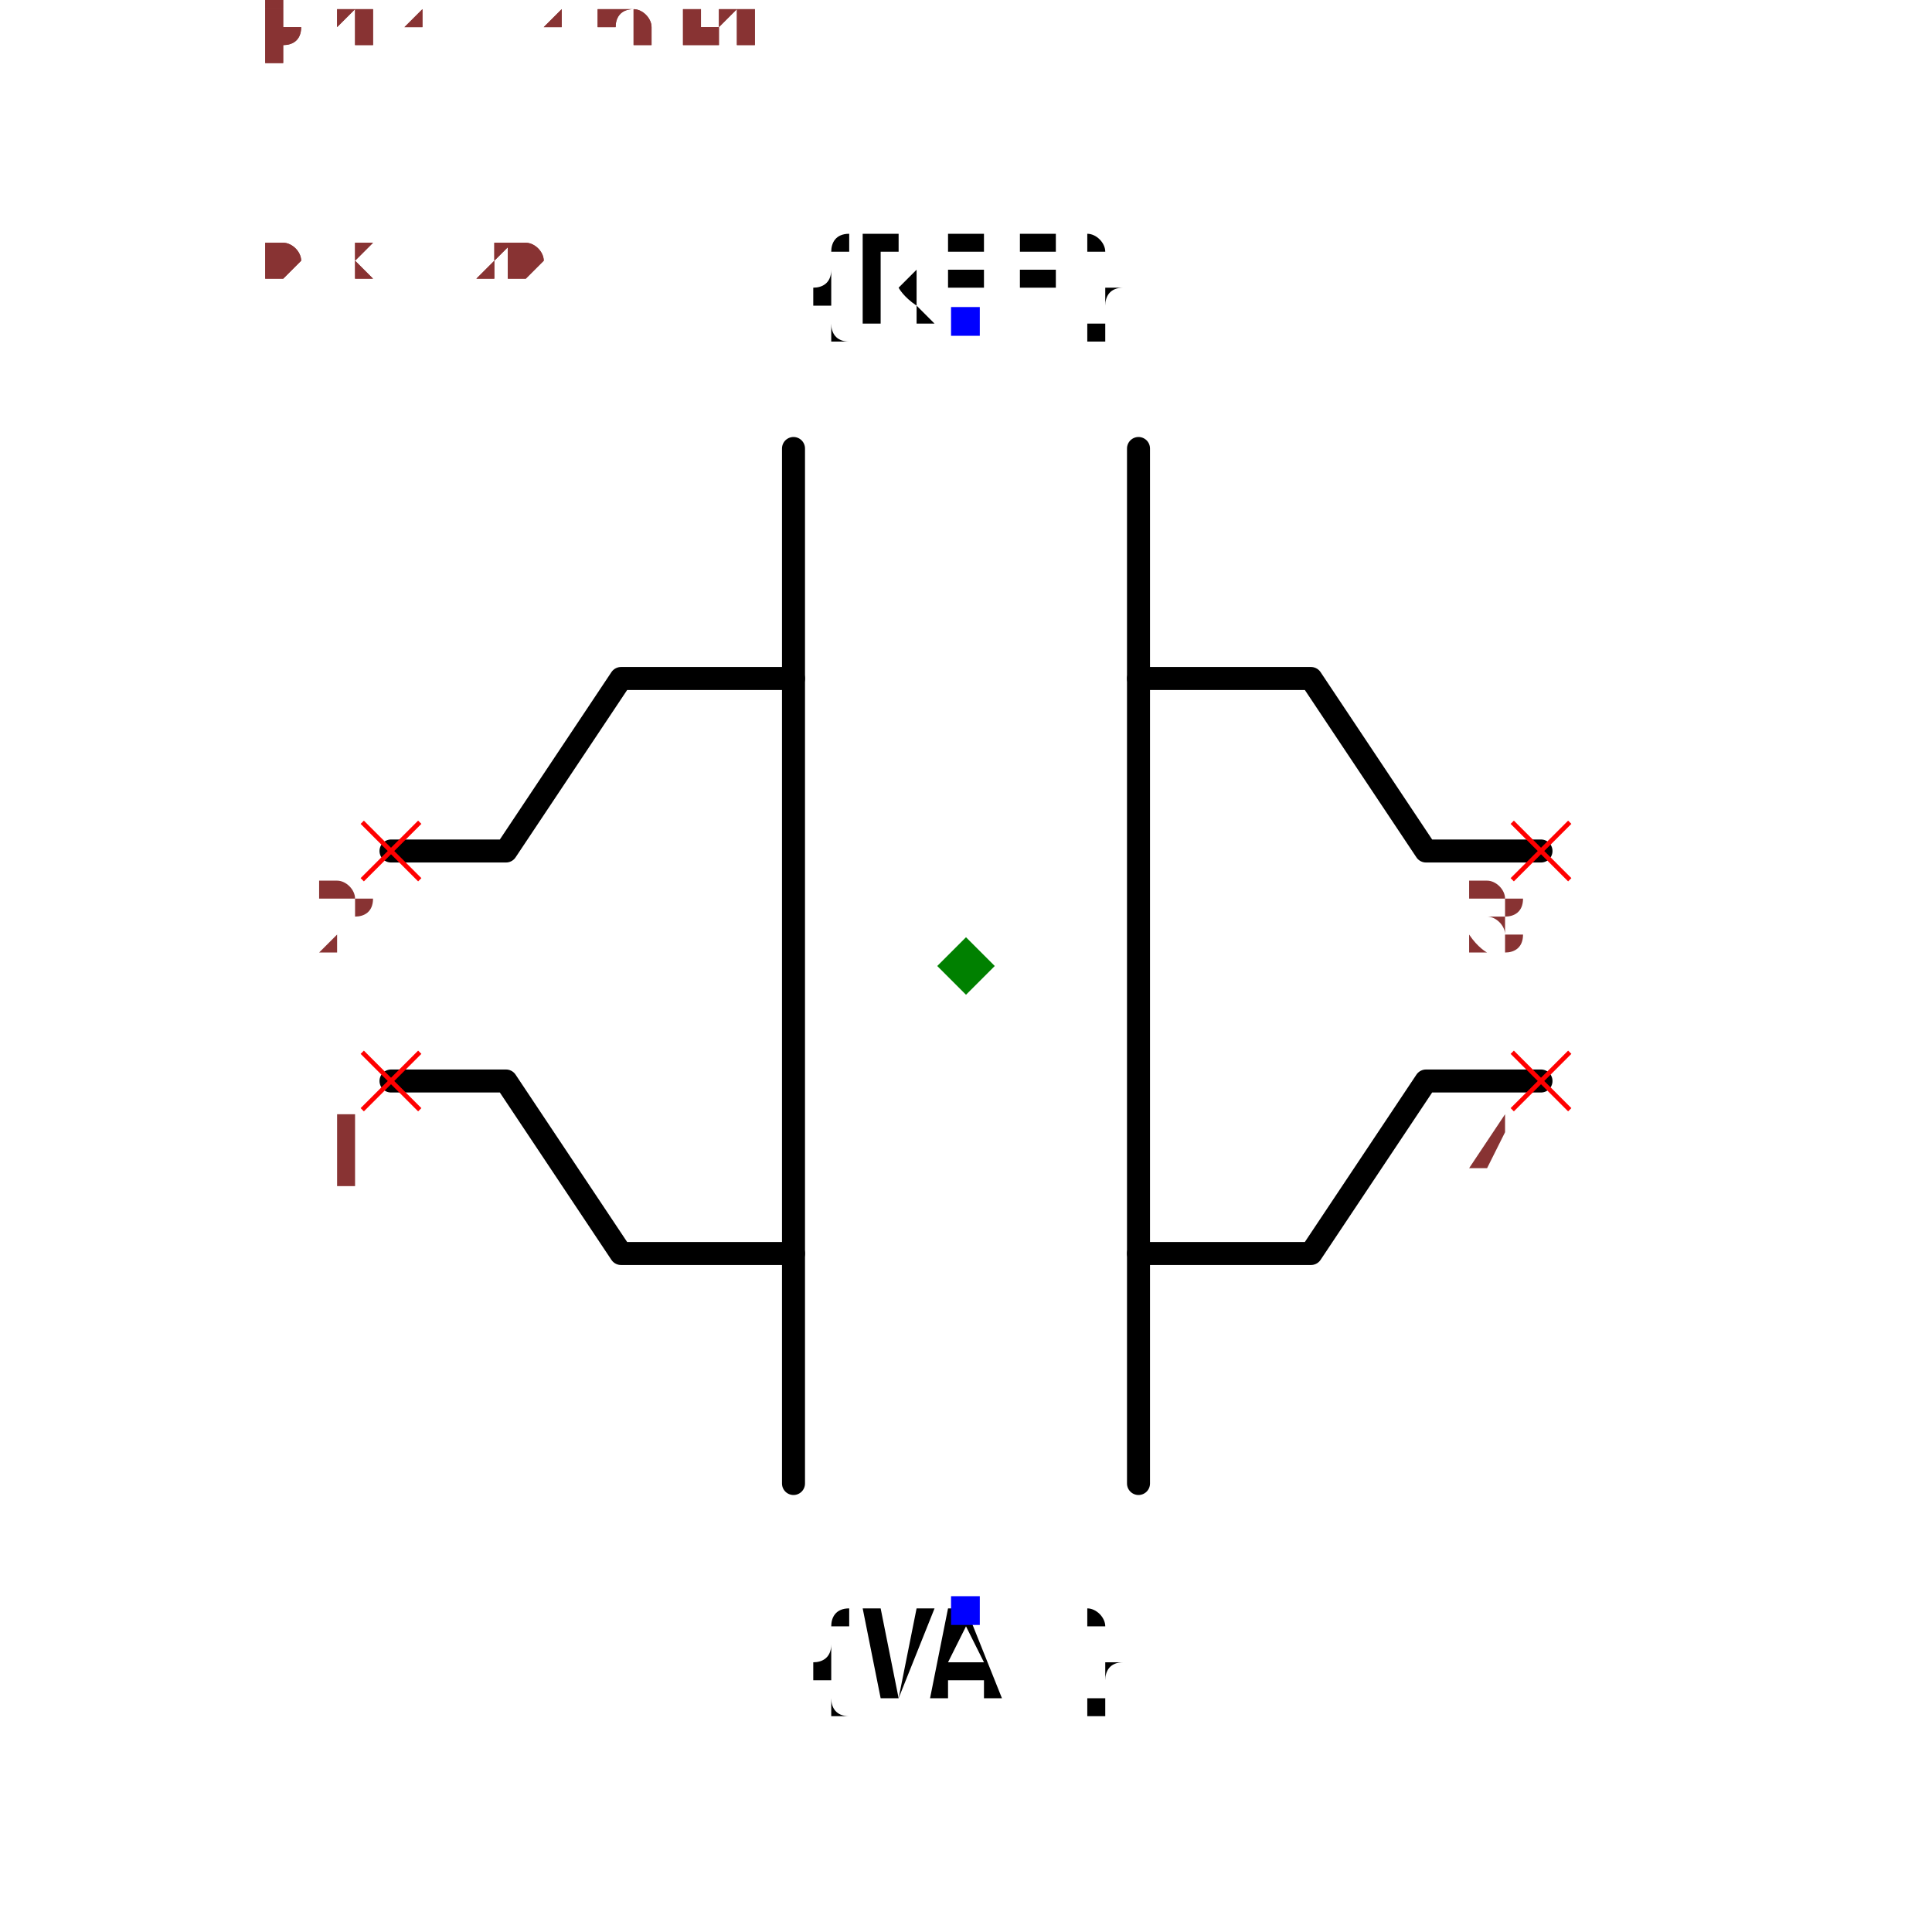
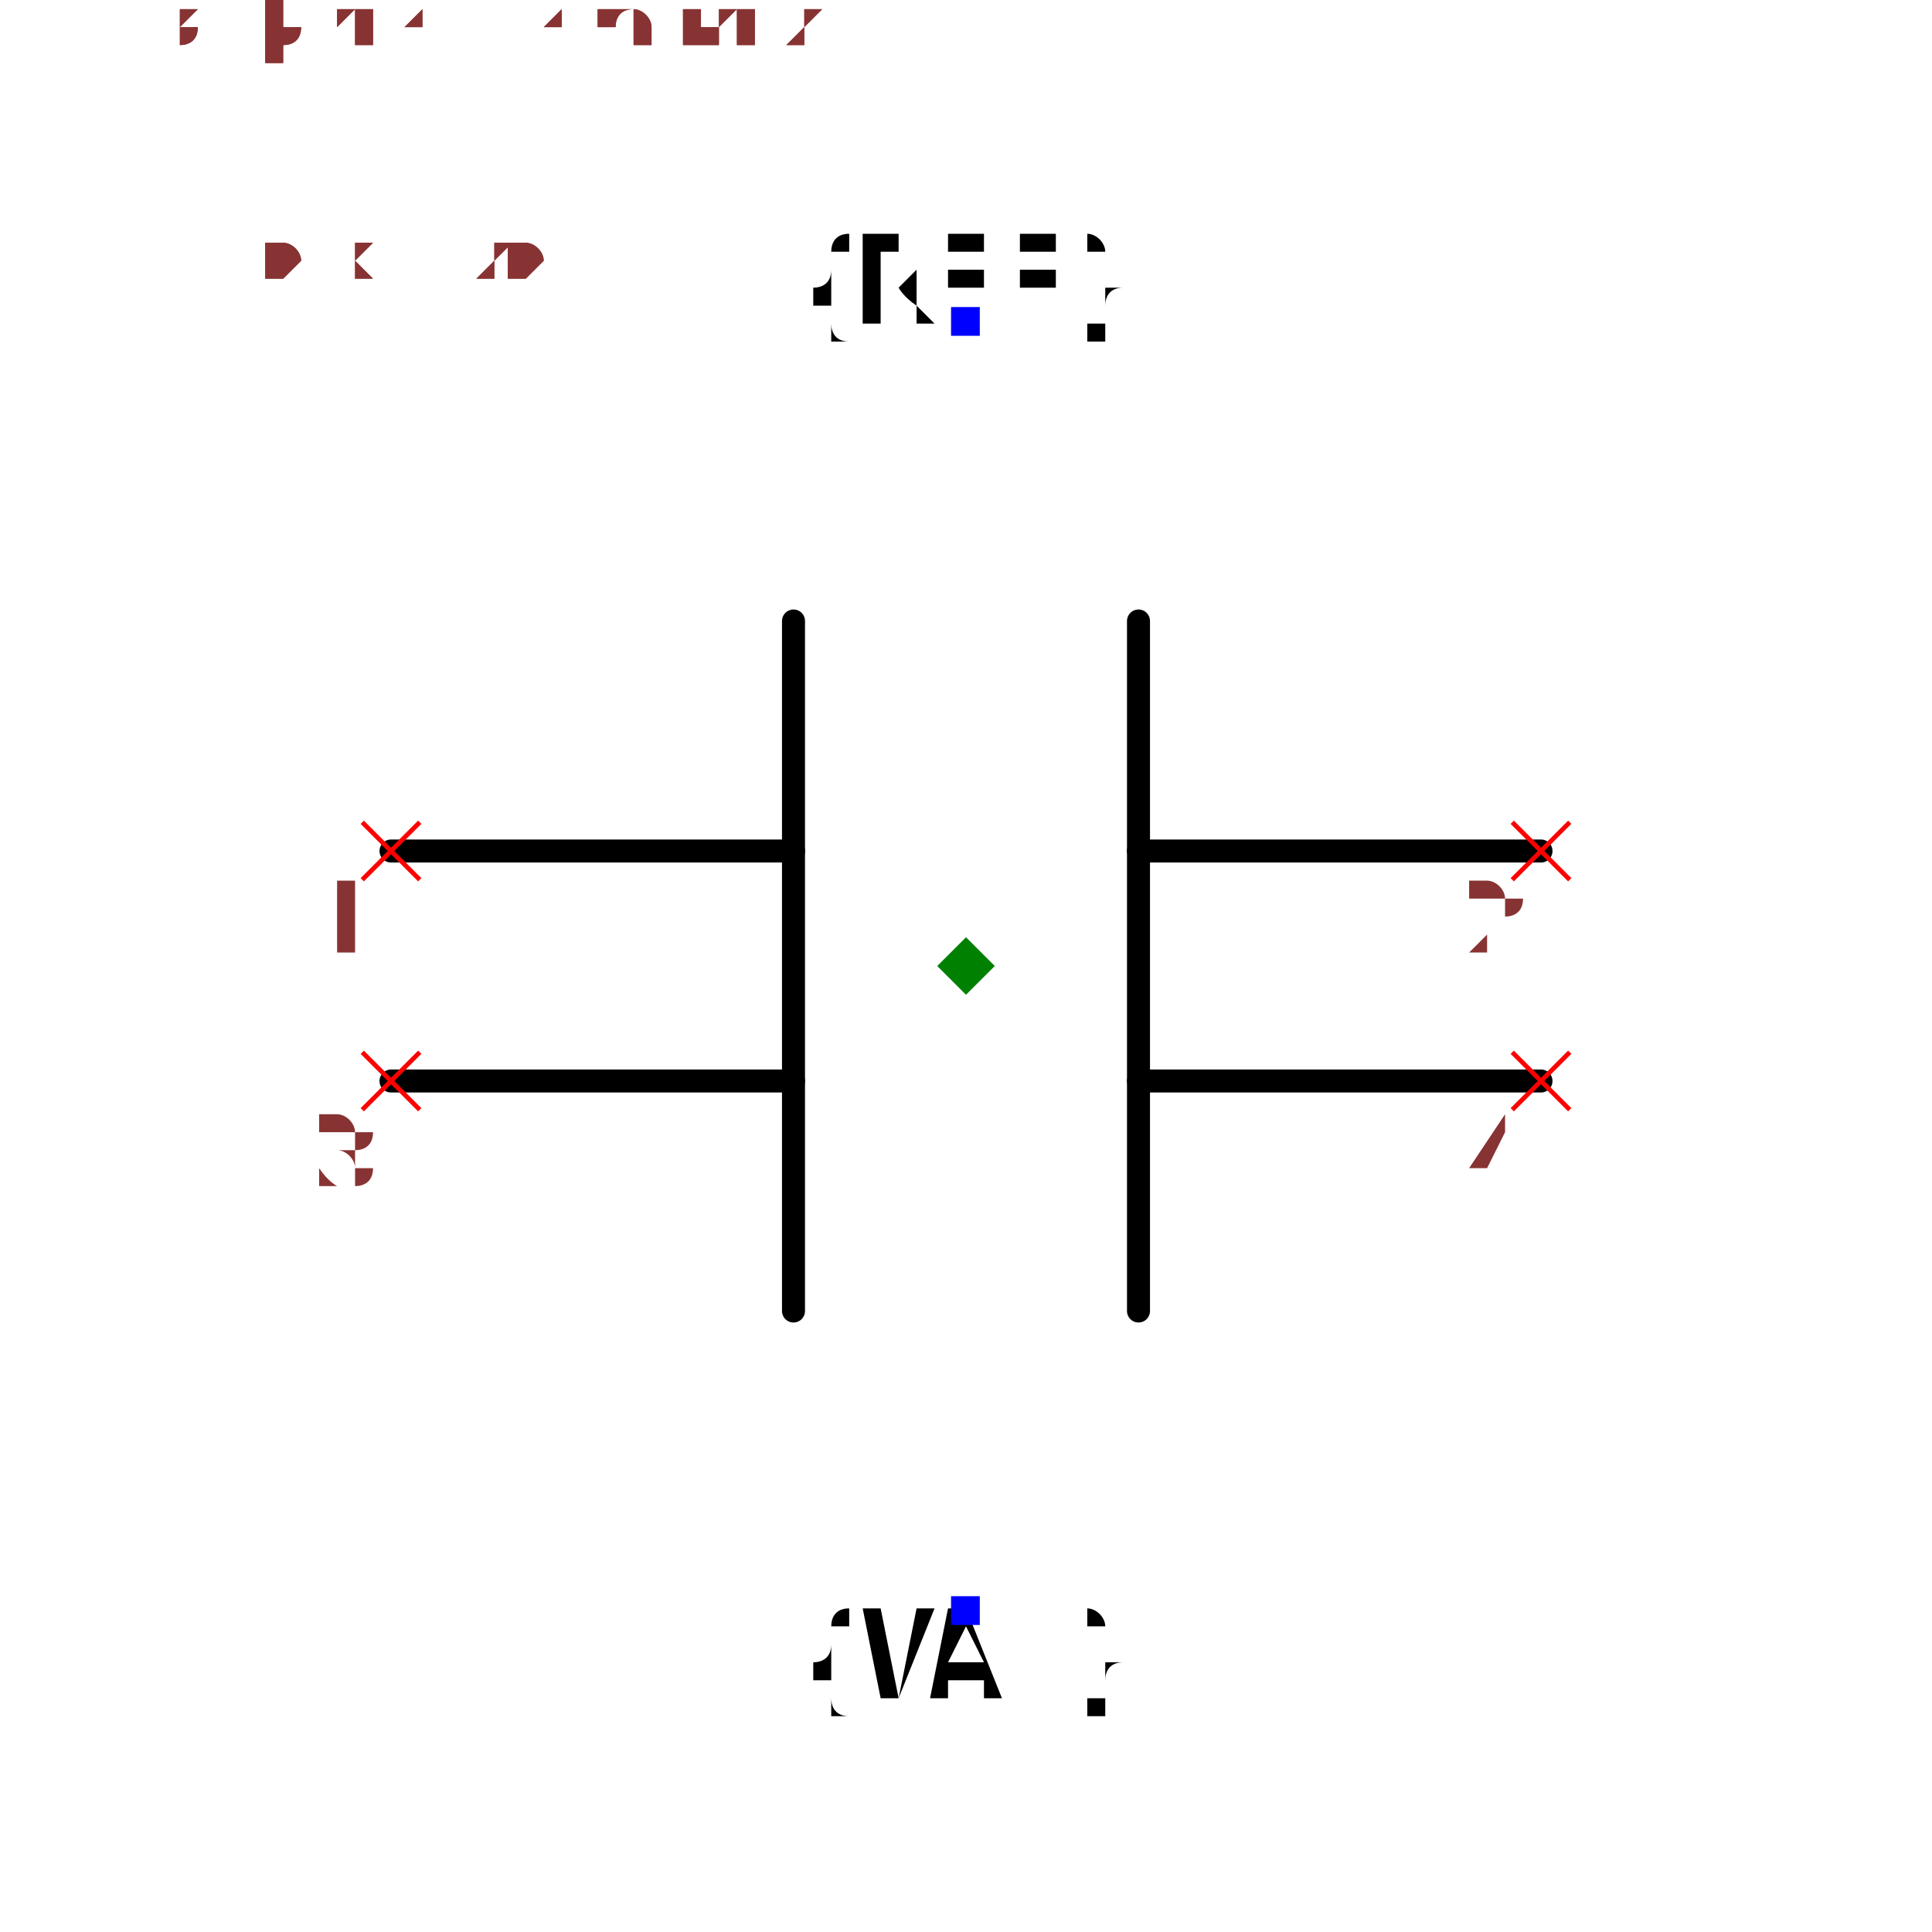
<svg xmlns="http://www.w3.org/2000/svg" width="150" height="150" viewBox="-0.84 -0.72 1.68 1.44">
-   <path d="M-0.5,-0.1 L-0.4,-0.1 L-0.3,-0.25 L-0.15,-0.25" fill="none" stroke="black" stroke-width="0.02" stroke-linecap="round" stroke-linejoin="round" />
-   <path d="M-0.5,0.1 L-0.4,0.1 L-0.3,0.25 L-0.15,0.25" fill="none" stroke="black" stroke-width="0.02" stroke-linecap="round" stroke-linejoin="round" />
-   <path d="M-0.15,-0.45 L-0.15,0.45" fill="none" stroke="black" stroke-width="0.02" stroke-linecap="round" stroke-linejoin="round" />
-   <path d="M0.15,-0.45 L0.15,0.45" fill="none" stroke="black" stroke-width="0.02" stroke-linecap="round" stroke-linejoin="round" />
-   <path d="M0.15,-0.25 L0.3,-0.25 L0.4,-0.1 L0.5,-0.1" fill="none" stroke="black" stroke-width="0.02" stroke-linecap="round" stroke-linejoin="round" />
-   <path d="M0.15,0.25 L0.3,0.25 L0.4,0.1 L0.5,0.1" fill="none" stroke="black" stroke-width="0.02" stroke-linecap="round" stroke-linejoin="round" />
+   <path d="M-0.5,-0.1 L-0.15,-0.1" fill="none" stroke="black" stroke-width="0.02" stroke-linecap="round" stroke-linejoin="round" />
+   <path d="M-0.5,0.1 L-0.15,0.1" fill="none" stroke="black" stroke-width="0.02" stroke-linecap="round" stroke-linejoin="round" />
+   <path d="M-0.15,-0.3 L-0.15,0.3" fill="none" stroke="black" stroke-width="0.02" stroke-linecap="round" stroke-linejoin="round" />
+   <path d="M0.15,-0.3 L0.15,0.3" fill="none" stroke="black" stroke-width="0.02" stroke-linecap="round" stroke-linejoin="round" />
+   <path d="M0.15,-0.1 L0.5,-0.1" fill="none" stroke="black" stroke-width="0.02" stroke-linecap="round" stroke-linejoin="round" />
+   <path d="M0.15,0.1 L0.5,0.1" fill="none" stroke="black" stroke-width="0.02" stroke-linecap="round" stroke-linejoin="round" />
  <text x="0" y="-0.56" dx="0" dy="0" text-anchor="middle" style="font: 0.1px monospace; fill: black">{REF}</text>
  <rect x="-0.013" y="-0.573" width="0.025" height="0.025" fill="blue" />
  <text x="0" y="0.56" dx="0" dy="0.075" text-anchor="middle" style="font: 0.1px monospace; fill: black">{VAL}</text>
  <rect x="-0.013" y="0.548" width="0.025" height="0.025" fill="blue" />
  <line x1="-0.525" y1="0.075" x2="-0.475" y2="0.125" stroke="red" stroke-width="0.004" />
  <line x1="-0.525" y1="0.125" x2="-0.475" y2="0.075" stroke="red" stroke-width="0.004" />
-   <text x="-0.54" y="0.19" text-anchor="middle" style="font: 0.08px monospace; fill: #833;">1</text>
+   <text x="-0.54" y="0.19" text-anchor="middle" style="font: 0.08px monospace; fill: #833;">3</text>
  <line x1="-0.525" y1="-0.125" x2="-0.475" y2="-0.075" stroke="red" stroke-width="0.004" />
  <line x1="-0.525" y1="-0.075" x2="-0.475" y2="-0.125" stroke="red" stroke-width="0.004" />
-   <text x="-0.54" y="-0.01" text-anchor="middle" style="font: 0.08px monospace; fill: #833;">2</text>
+   <text x="-0.54" y="-0.01" text-anchor="middle" style="font: 0.08px monospace; fill: #833;">1</text>
  <line x1="0.475" y1="0.075" x2="0.525" y2="0.125" stroke="red" stroke-width="0.004" />
  <line x1="0.475" y1="0.125" x2="0.525" y2="0.075" stroke="red" stroke-width="0.004" />
  <text x="0.46" y="0.19" text-anchor="middle" style="font: 0.08px monospace; fill: #833;">4</text>
  <line x1="0.475" y1="-0.125" x2="0.525" y2="-0.075" stroke="red" stroke-width="0.004" />
  <line x1="0.475" y1="-0.075" x2="0.525" y2="-0.125" stroke="red" stroke-width="0.004" />
-   <text x="0.46" y="-0.01" text-anchor="middle" style="font: 0.08px monospace; fill: #833;">3</text>
+   <text x="0.46" y="-0.01" text-anchor="middle" style="font: 0.08px monospace; fill: #833;">2</text>
  <path d="M 0 -0.025 L 0.025 5.551115123125783e-17 L 0 0.025 L -0.025 5.551115123125783e-17 Z" fill="green" />
  <text x="-0.7" y="-0.6" style="font: 0.05px monospace; fill: #833;">1.40 x 1.20</text>
-   <text x="-0.7" y="-0.65" dy="-0.15" style="font: 0.05px monospace; fill: #833;">1 [plate1_terminal1]</text>
-   <text x="-0.7" y="-0.7" dy="-0.15" style="font: 0.05px monospace; fill: #833;">2 [plate1_terminal2]</text>
+   <text x="-0.7" y="-0.65" dy="-0.15" style="font: 0.05px monospace; fill: #833;">3 [plate1_terminal2]</text>
+   <text x="-0.7" y="-0.7" dy="-0.15" style="font: 0.05px monospace; fill: #833;">1 [plate1_terminal1]</text>
  <text x="-0.7" y="-0.75" dy="-0.15" style="font: 0.05px monospace; fill: #833;">4 [plate2_terminal2]</text>
-   <text x="-0.7" y="-0.8" dy="-0.15" style="font: 0.05px monospace; fill: #833;">3 [plate2_terminal1]</text>
+   <text x="-0.7" y="-0.8" dy="-0.15" style="font: 0.05px monospace; fill: #833;">2 [plate2_terminal1]</text>
  <text x="-0.7" y="-0.6" style="font: 0.05px monospace; fill: #833;">1.40 x 1.20</text>
-   <text x="-0.7" y="-0.65" dy="-0.15" style="font: 0.05px monospace; fill: #833;">1 [plate1_terminal1]</text>
-   <text x="-0.7" y="-0.7" dy="-0.15" style="font: 0.05px monospace; fill: #833;">2 [plate1_terminal2]</text>
+   <text x="-0.7" y="-0.65" dy="-0.15" style="font: 0.05px monospace; fill: #833;">3 [plate1_terminal2]</text>
+   <text x="-0.7" y="-0.7" dy="-0.15" style="font: 0.05px monospace; fill: #833;">1 [plate1_terminal1]</text>
  <text x="-0.7" y="-0.75" dy="-0.15" style="font: 0.05px monospace; fill: #833;">4 [plate2_terminal2]</text>
-   <text x="-0.7" y="-0.8" dy="-0.15" style="font: 0.05px monospace; fill: #833;">3 [plate2_terminal1]</text>
+   <text x="-0.7" y="-0.8" dy="-0.15" style="font: 0.05px monospace; fill: #833;">2 [plate2_terminal1]</text>
</svg>
